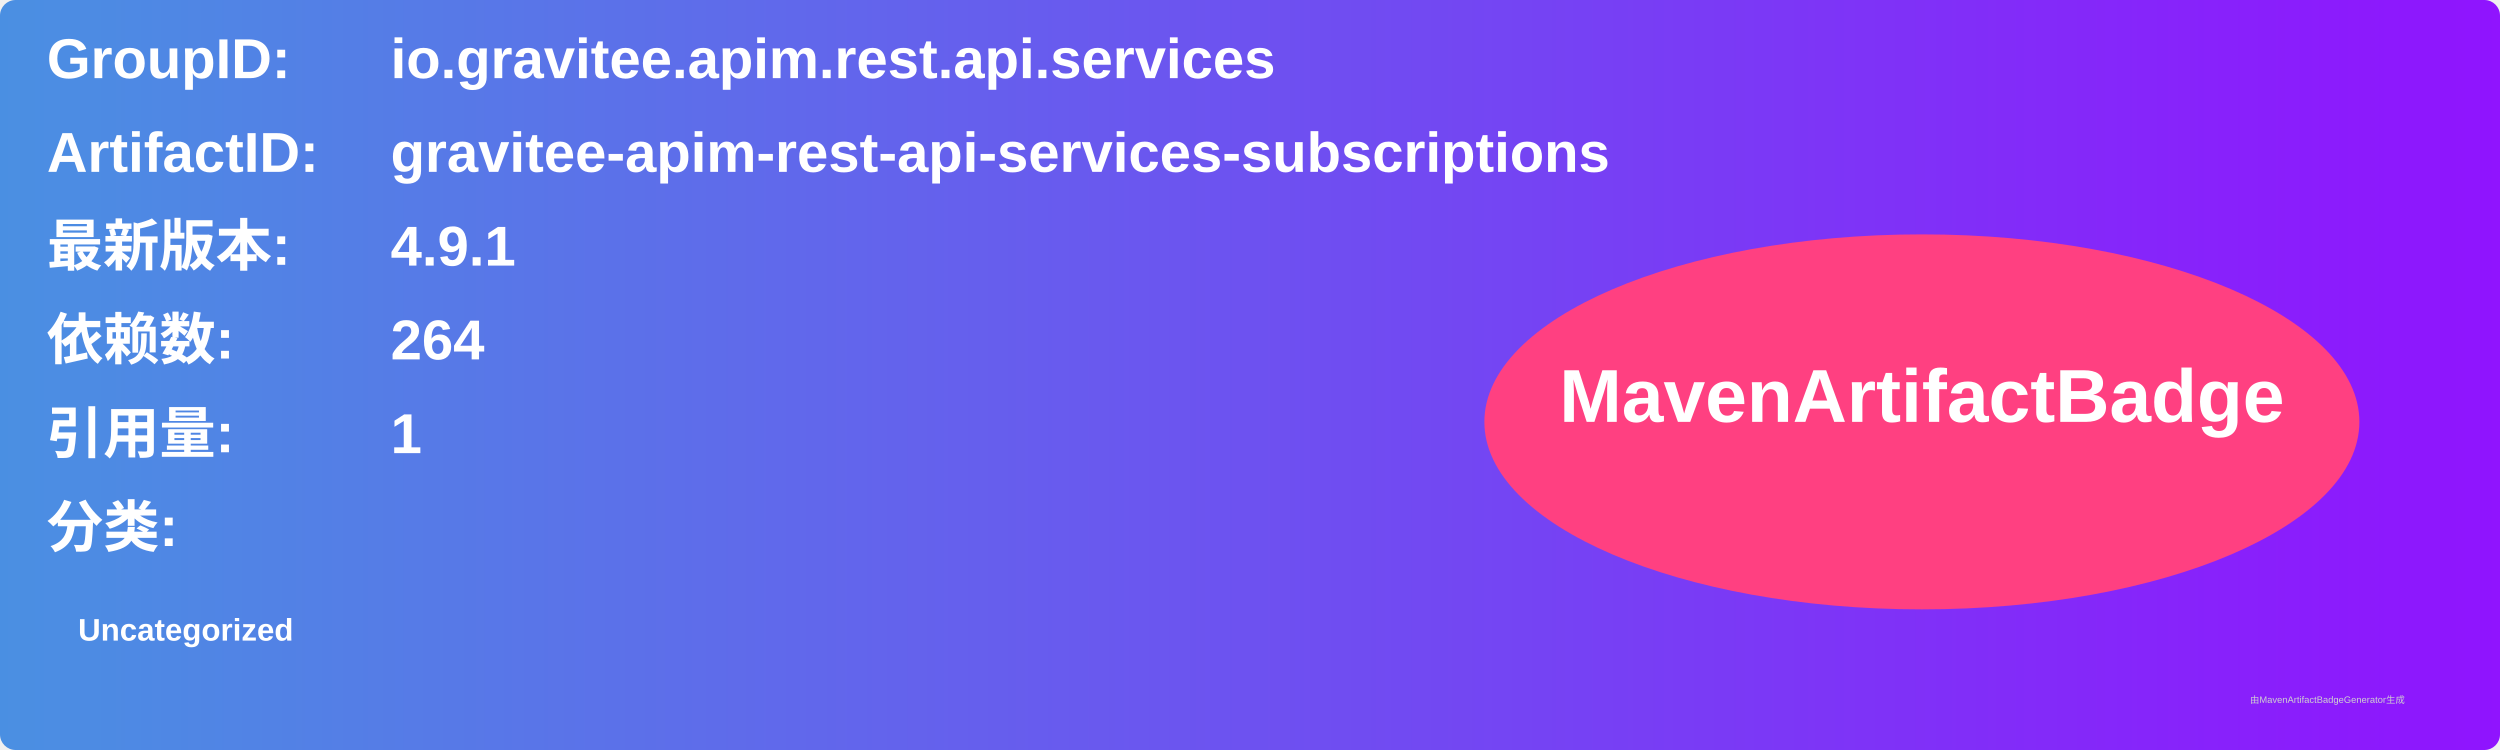
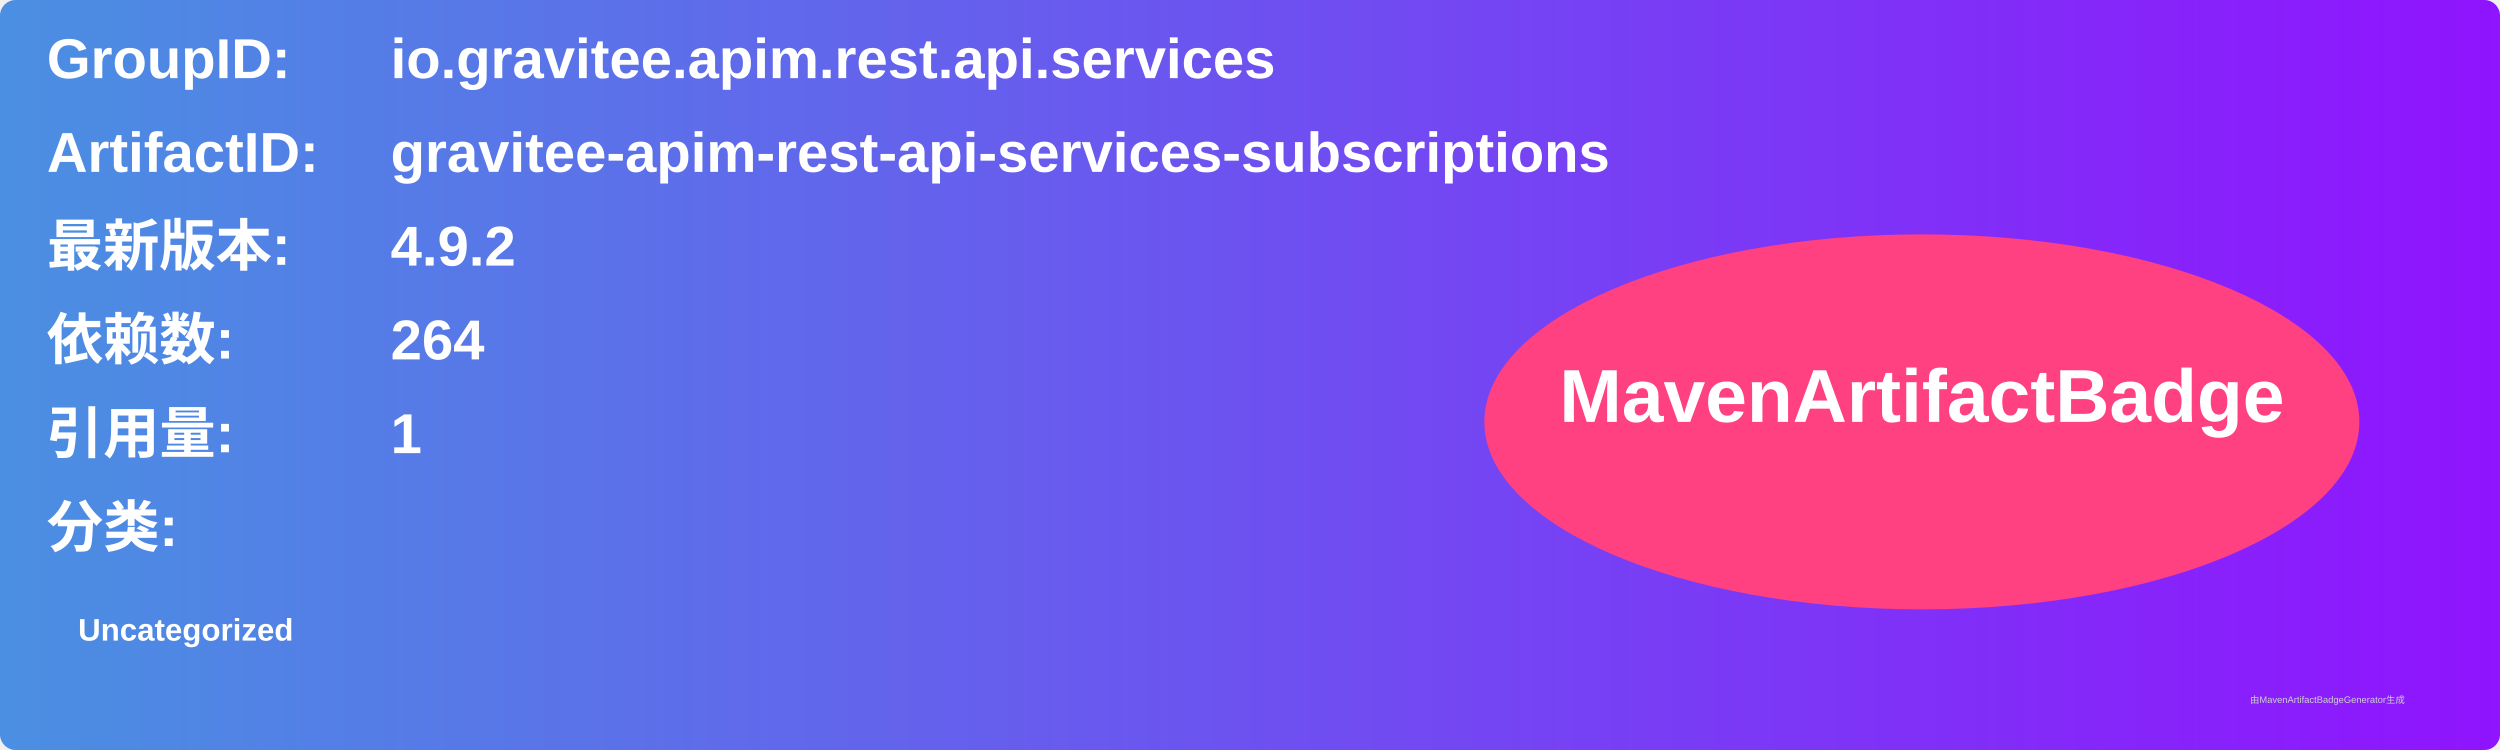
<svg xmlns="http://www.w3.org/2000/svg" width="800" height="240" viewBox="0 0 800 240">
  <linearGradient id="grad" x1="0%" y1="0%" x2="100%" y2="0%">
    <stop offset="0%" stop-color="#4a90e2" />
    <stop offset="100%" stop-color="#9013fe" />
  </linearGradient>
  <rect width="100%" height="100%" rx="5" ry="5" fill="url(#grad)" />
  <g transform="translate(15, 15)">
    <text x="0" y="10" font-family="Arial" font-size="18" fill="white" font-weight="bold" width="260">GroupID:</text>
    <text x="110" y="10" font-family="Arial" font-size="18" fill="white" font-weight="bold" width="460">io.gravitee.apim.rest.api.services</text>
    <text x="0" y="40" font-family="Arial" font-size="18" fill="white" font-weight="bold" width="260">ArtifactID:</text>
    <text x="110" y="40" font-family="Arial" font-size="18" fill="white" font-weight="bold" width="460">gravitee-apim-rest-api-services-subscriptions</text>
    <text x="0" y="70" font-family="Arial" font-size="18" fill="white" font-weight="bold">最新版本:</text>
    <text x="110" y="70" font-family="Arial" font-size="18" fill="white" font-weight="bold">
-       <tspan font-weight="bold">4.9.1</tspan>
+       <tspan font-weight="bold">4.9.2</tspan>
    </text>
    <text x="0" y="100" font-family="Arial" font-size="18" fill="white" font-weight="bold">依赖数: </text>
    <text x="110" y="100" font-family="Arial" font-size="18" fill="white">
      <tspan font-weight="bold">264</tspan>
    </text>
    <text x="0" y="130" font-family="Arial" font-size="18" fill="white" font-weight="bold">引用量: </text>
    <text x="110" y="130" font-family="Arial" font-size="18" fill="white">
      <tspan font-weight="bold">1</tspan>
    </text>
    <text x="0" y="160" font-family="Arial" font-size="18" fill="white" font-weight="bold">分类:</text>
    <text x="10" y="190" font-family="Arial" font-size="10" fill="white">
      <tspan font-weight="bold">Uncategorized</tspan>
    </text>
    <ellipse cx="600" cy="120" rx="140" ry="60" fill="#ff4081" />
    <text x="600" y="120" text-anchor="middle" font-family="Arial" font-size="24" fill="white" font-weight="bold">MavenArtifactBadge</text>
  </g>
  <text x="720" y="225" font-family="Arial" font-size="3" fill="#d0d0d0">由MavenArtifactBadgeGenerator生成</text>
</svg>
